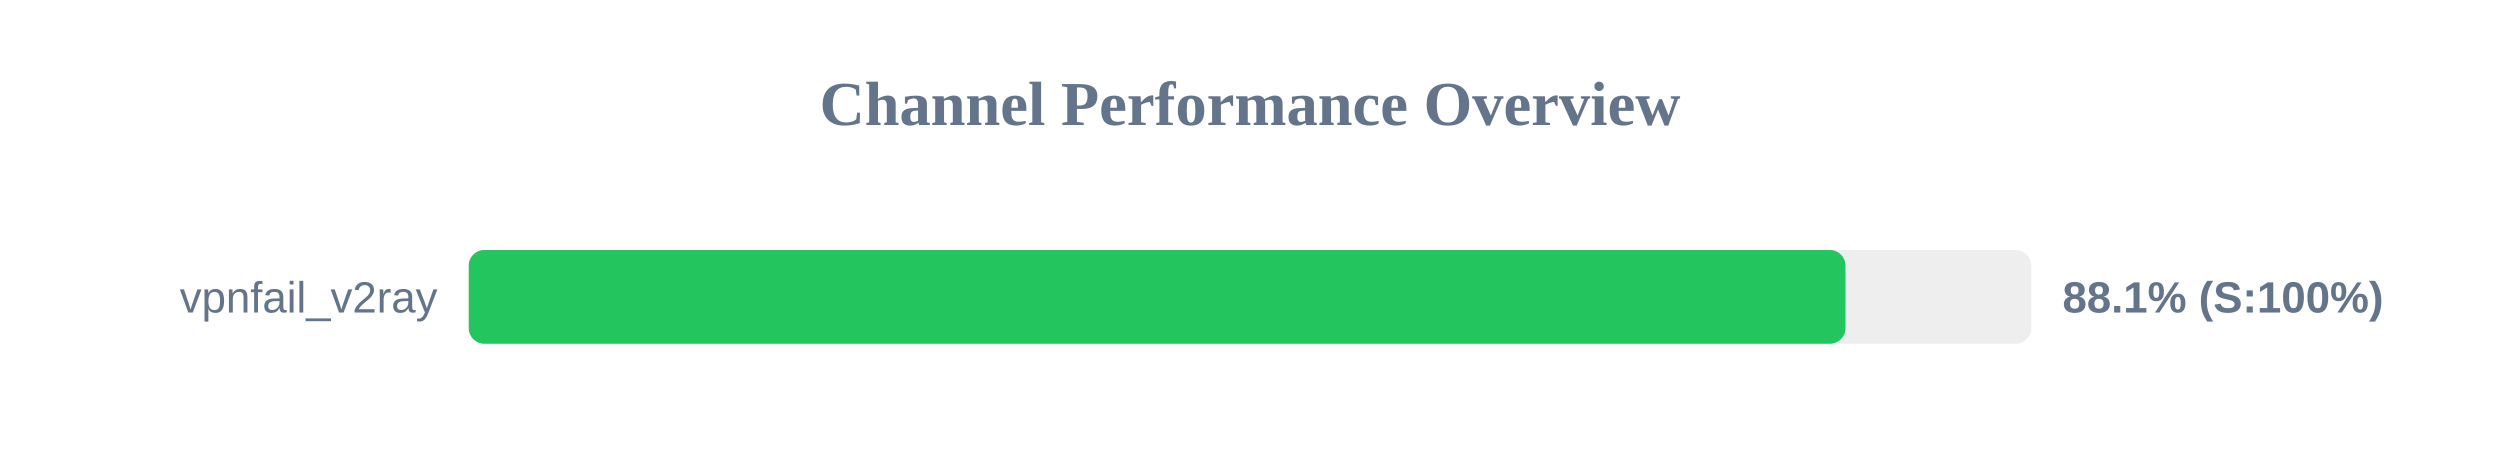
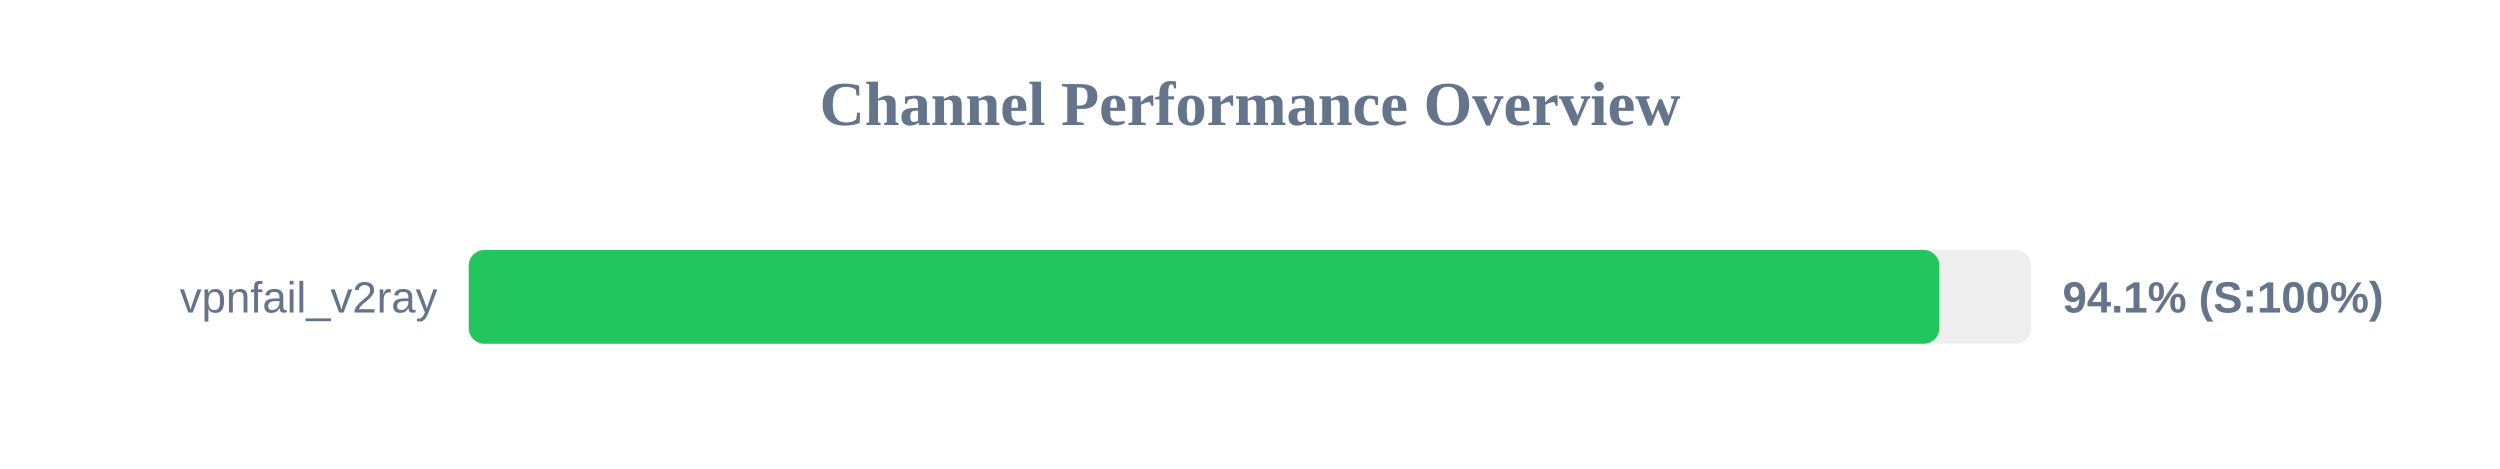
<svg xmlns="http://www.w3.org/2000/svg" width="800" height="150" version="1.1">
  <style>
        .row { font: 14px Arial; fill: #64748b; }
        .score { font: bold 14px Arial; fill: #64748b; }
    </style>
  <text x="400" y="40" text-anchor="middle" font-size="20px" font-weight="bold" fill="#64748b">Channel Performance Overview</text>
  <rect x="150" y="80" width="500" height="30" fill="#eee" rx="5" />
-   <rect x="150" y="80" width="440.55" height="30" fill="#22c55e" rx="5" />
+   <rect x="150" y="80" width="470.6" height="30" fill="#22c55e" rx="5" />
  <text x="140" y="100" text-anchor="end" class="row">vpnfail_v2ray</text>
-   <text x="660" y="100" text-anchor="start" class="score">88.1% (S:100%)</text>
+   <text x="660" y="100" text-anchor="start" class="score">94.1% (S:100%)</text>
</svg>
